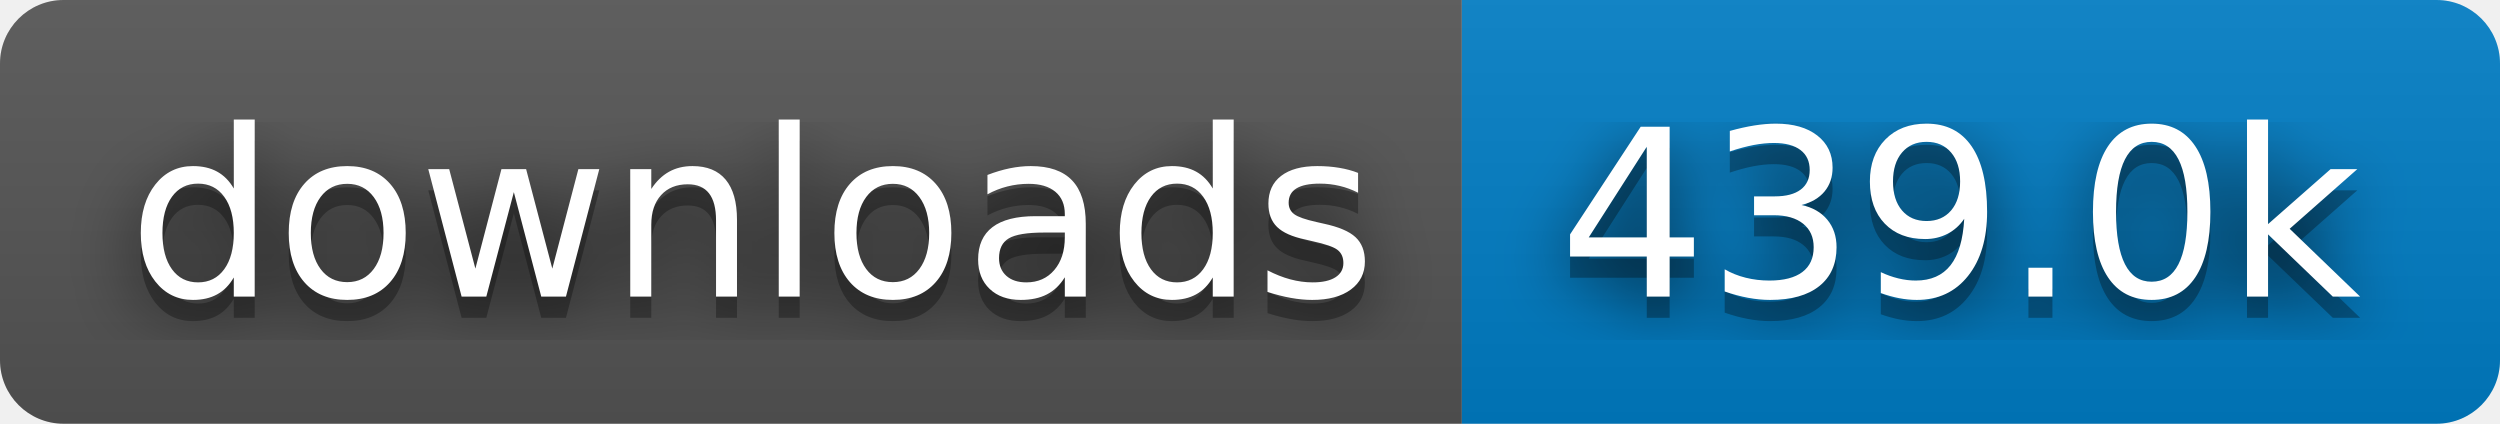
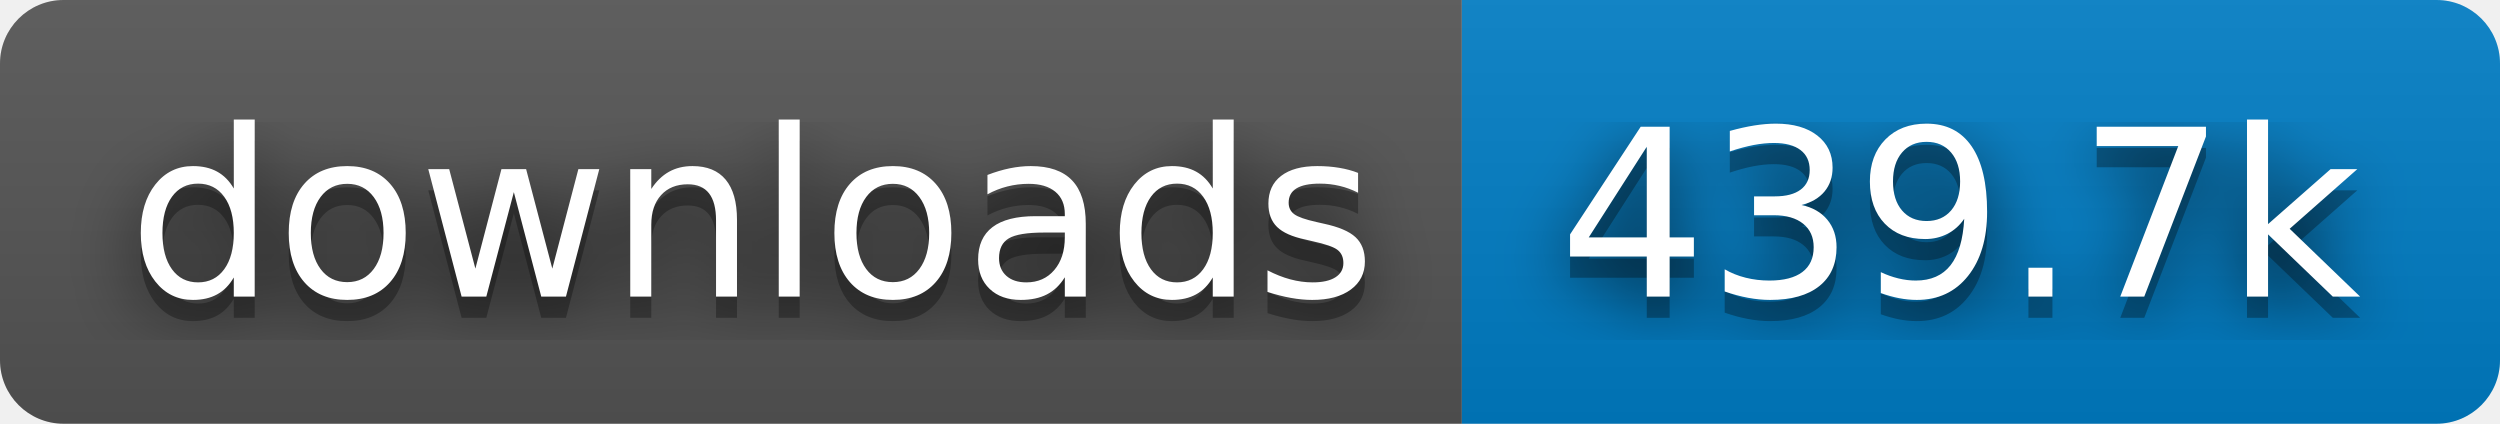
- <svg xmlns="http://www.w3.org/2000/svg" width="118" height="20" role="img" aria-label="downloads: 439.0k">
+ <svg xmlns="http://www.w3.org/2000/svg" width="118" height="20" role="img" aria-label="downloads: 439.7k">
  <filter id="blur">
    <feGaussianBlur stdDeviation="16" />
  </filter>
  <linearGradient id="s" x2="0" y2="100%">
    <stop offset="0" stop-color="#bbb" stop-opacity=".1" />
    <stop offset="1" stop-opacity=".1" />
  </linearGradient>
  <clipPath id="r">
    <rect width="118" height="20" rx="3" />
  </clipPath>
  <g clip-path="url(#r)">
    <rect width="69" height="20" fill="#555" />
    <rect x="69" width="49" height="20" fill="#007ec6" />
    <rect width="118" height="20" fill="url(#s)" />
  </g>
  <g fill="#fff" text-anchor="middle" font-family="Verdana,Geneva,DejaVu Sans,sans-serif" text-rendering="geometricPrecision" font-size="110">
    <g transform="scale(.1)">
      <g aria-hidden="true" fill="#010101">
        <text x="355" y="150" fill-opacity=".8" filter="url(#blur)" textLength="590">downloads</text>
        <text x="355" y="150" fill-opacity=".3" textLength="590">downloads</text>
      </g>
      <text x="355" y="140" textLength="590">downloads</text>
    </g>
    <g transform="scale(.1)">
      <g aria-hidden="true" fill="#010101">
-         <text x="925" y="150" fill-opacity=".8" filter="url(#blur)" textLength="390">439.0k</text>
-         <text x="925" y="150" fill-opacity=".3" textLength="390">439.0k</text>
+         <text x="925" y="150" fill-opacity=".8" filter="url(#blur)" textLength="390">439.7k</text>
+         <text x="925" y="150" fill-opacity=".3" textLength="390">439.7k</text>
      </g>
-       <text x="925" y="140" textLength="390">439.0k</text>
+       <text x="925" y="140" textLength="390">439.7k</text>
    </g>
  </g>
</svg>
